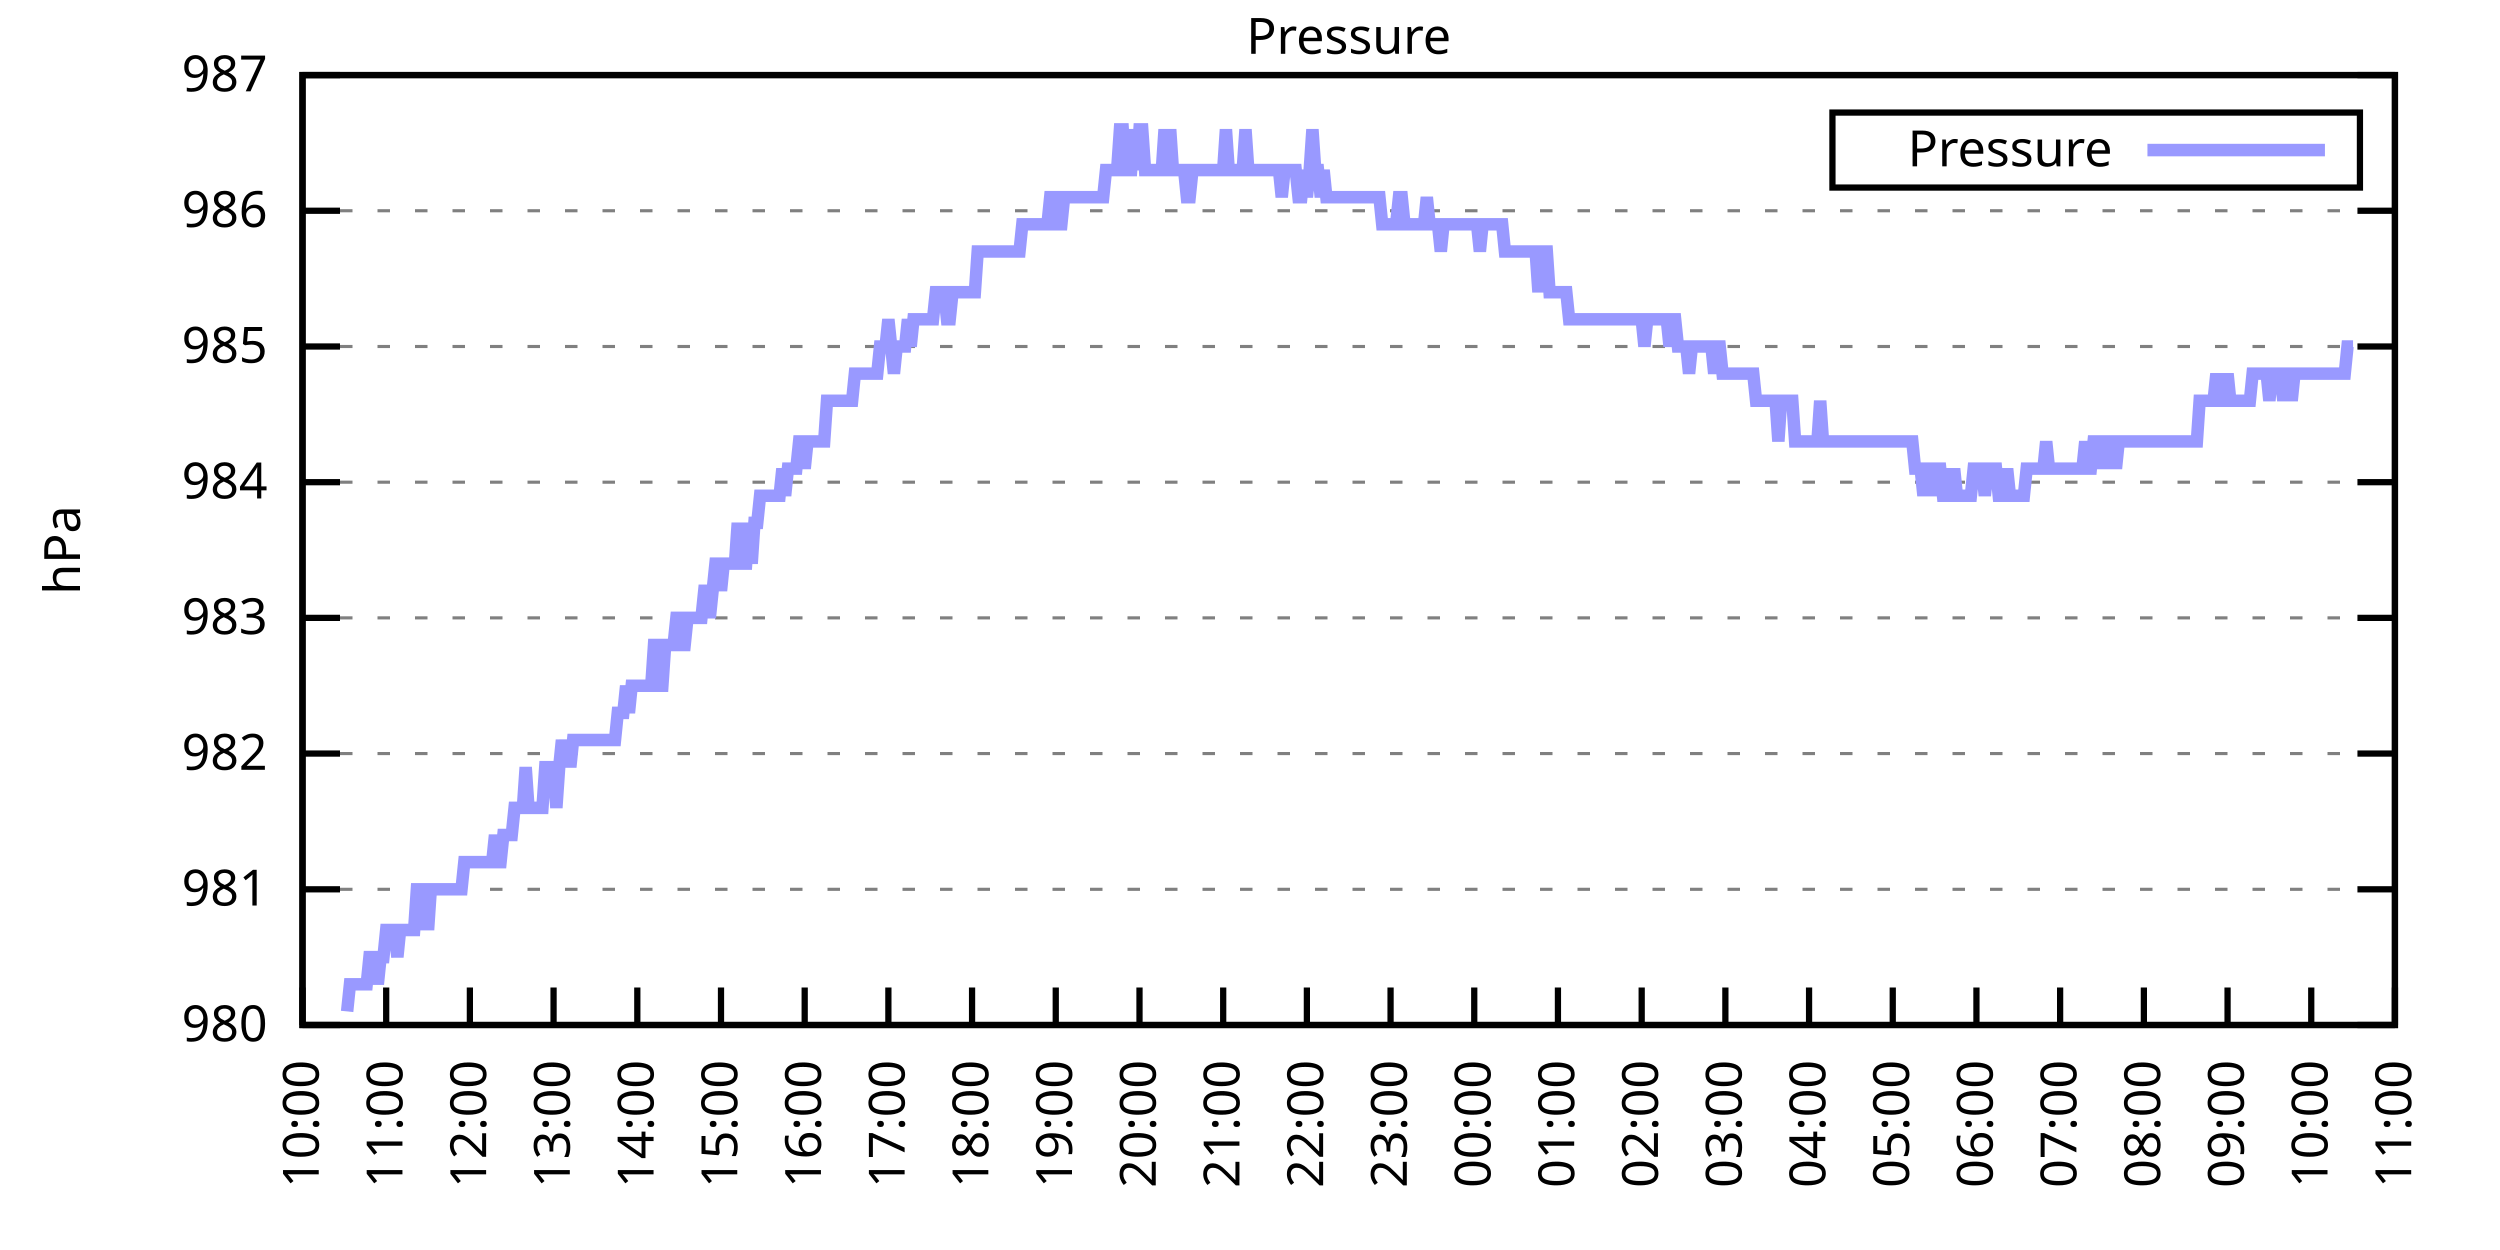
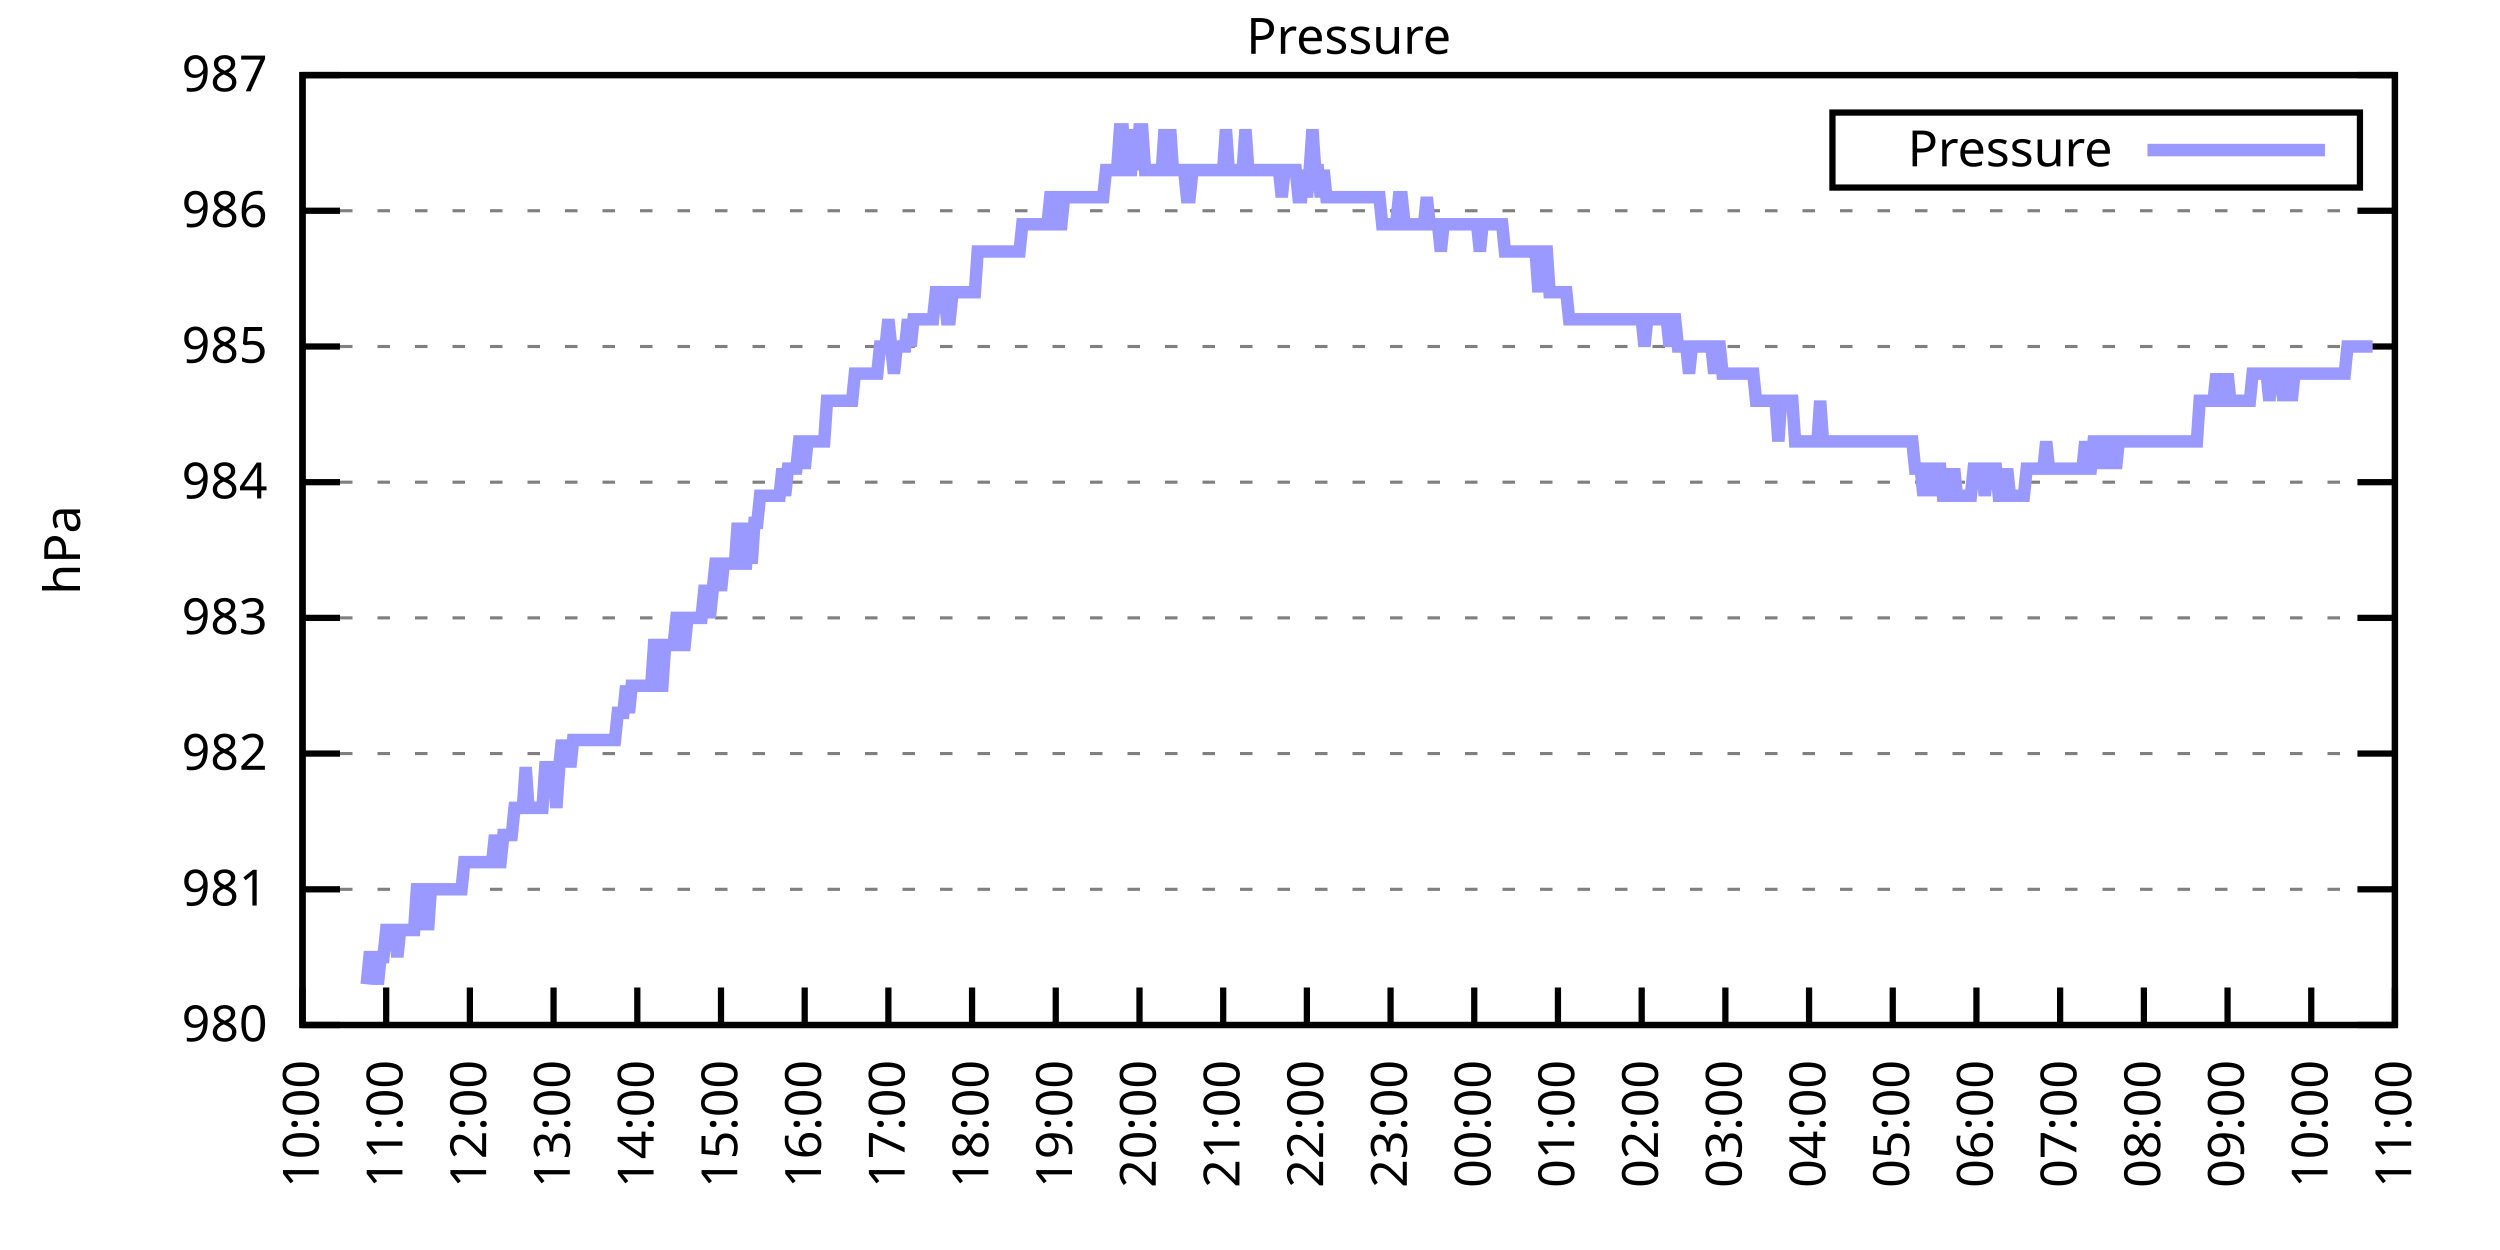
<svg xmlns="http://www.w3.org/2000/svg" xmlns:xlink="http://www.w3.org/1999/xlink" width="400" height="200" viewBox="0 0 400 200">
  <g id="gnuplot_canvas">
    <rect x="0" y="0" width="400" height="200" fill="none" />
    <defs>
      <circle id="gpDot" r="0.5" stroke-width="0.5" stroke="currentColor" />
      <path id="gpPt0" stroke-width="0.333" stroke="currentColor" d="M-1,0 h2 M0,-1 v2" />
      <path id="gpPt1" stroke-width="0.333" stroke="currentColor" d="M-1,-1 L1,1 M1,-1 L-1,1" />
      <path id="gpPt2" stroke-width="0.333" stroke="currentColor" d="M-1,0 L1,0 M0,-1 L0,1 M-1,-1 L1,1 M-1,1 L1,-1" />
      <rect id="gpPt3" stroke-width="0.333" stroke="currentColor" x="-1" y="-1" width="2" height="2" />
      <rect id="gpPt4" stroke-width="0.333" stroke="currentColor" fill="currentColor" x="-1" y="-1" width="2" height="2" />
      <circle id="gpPt5" stroke-width="0.333" stroke="currentColor" cx="0" cy="0" r="1" />
      <use xlink:href="#gpPt5" id="gpPt6" fill="currentColor" stroke="none" />
      <path id="gpPt7" stroke-width="0.333" stroke="currentColor" d="M0,-1.33 L-1.33,0.67 L1.33,0.67 z" />
      <use xlink:href="#gpPt7" id="gpPt8" fill="currentColor" stroke="none" />
      <use xlink:href="#gpPt7" id="gpPt9" stroke="currentColor" transform="rotate(180)" />
      <use xlink:href="#gpPt9" id="gpPt10" fill="currentColor" stroke="none" />
      <use xlink:href="#gpPt3" id="gpPt11" stroke="currentColor" transform="rotate(45)" />
      <use xlink:href="#gpPt11" id="gpPt12" fill="currentColor" stroke="none" />
      <path id="gpPt13" stroke-width="0.333" stroke="currentColor" d="M0,1.330 L1.265,0.411 L0.782,-1.067 L-0.782,-1.076 L-1.265,0.411 z" />
      <use xlink:href="#gpPt13" id="gpPt14" fill="currentColor" stroke="none" />
      <filter id="textbox" filterUnits="objectBoundingBox" x="0" y="0" height="1" width="1">
        <feFlood flood-color="white" flood-opacity="1" result="bgnd" />
        <feComposite in="SourceGraphic" in2="bgnd" operator="atop" />
      </filter>
      <filter id="greybox" filterUnits="objectBoundingBox" x="0" y="0" height="1" width="1">
        <feFlood flood-color="lightgrey" flood-opacity="1" result="grey" />
        <feComposite in="SourceGraphic" in2="grey" operator="atop" />
      </filter>
    </defs>
    <g fill="none" color="white" stroke="currentColor" stroke-width="1.00" stroke-linecap="butt" stroke-linejoin="miter">
</g>
    <g fill="none" color="black" stroke="currentColor" stroke-width="1.00" stroke-linecap="butt" stroke-linejoin="miter">
      <g stroke="none" shape-rendering="crispEdges">
        <polygon fill="rgb(255, 255, 255)" points="48.40,164.00 383.18,164.00 383.18,12.02 48.40,12.02 " />
      </g>
    </g>
    <g fill="none" color="black" stroke="currentColor" stroke-width="1.00" stroke-linecap="butt" stroke-linejoin="miter">
</g>
    <g fill="none" color="black" stroke="black" stroke-width="0.50" stroke-linecap="butt" stroke-linejoin="miter">
</g>
    <g fill="none" color="gray" stroke="currentColor" stroke-width="0.50" stroke-linecap="butt" stroke-linejoin="miter">
      <path stroke="gray" stroke-dasharray="2,4" class="gridline" d="M48.40,164.00 L383.19,164.00  " />
    </g>
    <g fill="none" color="gray" stroke="gray" stroke-width="1.00" stroke-linecap="butt" stroke-linejoin="miter">
</g>
    <g fill="none" color="black" stroke="currentColor" stroke-width="1.00" stroke-linecap="butt" stroke-linejoin="miter">
      <path stroke="black" d="M48.40,164.00 L54.40,164.00 M383.19,164.00 L377.19,164.00  " />
      <g transform="translate(42.80,166.60)" stroke="none" fill="black" font-family="Sans" font-size="8.00" text-anchor="end">
        <text>
          <tspan font-family="Sans"> 980</tspan>
        </text>
      </g>
    </g>
    <g fill="none" color="black" stroke="currentColor" stroke-width="1.00" stroke-linecap="butt" stroke-linejoin="miter">
</g>
    <g fill="none" color="black" stroke="black" stroke-width="0.50" stroke-linecap="butt" stroke-linejoin="miter">
</g>
    <g fill="none" color="gray" stroke="currentColor" stroke-width="0.50" stroke-linecap="butt" stroke-linejoin="miter">
      <path stroke="gray" stroke-dasharray="2,4" class="gridline" d="M48.40,142.29 L383.19,142.29  " />
    </g>
    <g fill="none" color="gray" stroke="gray" stroke-width="1.00" stroke-linecap="butt" stroke-linejoin="miter">
</g>
    <g fill="none" color="black" stroke="currentColor" stroke-width="1.00" stroke-linecap="butt" stroke-linejoin="miter">
      <path stroke="black" d="M48.40,142.29 L54.40,142.29 M383.19,142.29 L377.19,142.29  " />
      <g transform="translate(42.80,144.89)" stroke="none" fill="black" font-family="Sans" font-size="8.00" text-anchor="end">
        <text>
          <tspan font-family="Sans"> 981</tspan>
        </text>
      </g>
    </g>
    <g fill="none" color="black" stroke="currentColor" stroke-width="1.00" stroke-linecap="butt" stroke-linejoin="miter">
</g>
    <g fill="none" color="black" stroke="black" stroke-width="0.50" stroke-linecap="butt" stroke-linejoin="miter">
</g>
    <g fill="none" color="gray" stroke="currentColor" stroke-width="0.50" stroke-linecap="butt" stroke-linejoin="miter">
      <path stroke="gray" stroke-dasharray="2,4" class="gridline" d="M48.40,120.57 L383.19,120.57  " />
    </g>
    <g fill="none" color="gray" stroke="gray" stroke-width="1.00" stroke-linecap="butt" stroke-linejoin="miter">
</g>
    <g fill="none" color="black" stroke="currentColor" stroke-width="1.00" stroke-linecap="butt" stroke-linejoin="miter">
      <path stroke="black" d="M48.40,120.57 L54.40,120.57 M383.19,120.57 L377.19,120.57  " />
      <g transform="translate(42.80,123.17)" stroke="none" fill="black" font-family="Sans" font-size="8.00" text-anchor="end">
        <text>
          <tspan font-family="Sans"> 982</tspan>
        </text>
      </g>
    </g>
    <g fill="none" color="black" stroke="currentColor" stroke-width="1.00" stroke-linecap="butt" stroke-linejoin="miter">
</g>
    <g fill="none" color="black" stroke="black" stroke-width="0.50" stroke-linecap="butt" stroke-linejoin="miter">
</g>
    <g fill="none" color="gray" stroke="currentColor" stroke-width="0.50" stroke-linecap="butt" stroke-linejoin="miter">
      <path stroke="gray" stroke-dasharray="2,4" class="gridline" d="M48.40,98.86 L383.19,98.86  " />
    </g>
    <g fill="none" color="gray" stroke="gray" stroke-width="1.00" stroke-linecap="butt" stroke-linejoin="miter">
</g>
    <g fill="none" color="black" stroke="currentColor" stroke-width="1.00" stroke-linecap="butt" stroke-linejoin="miter">
      <path stroke="black" d="M48.40,98.86 L54.40,98.86 M383.19,98.86 L377.19,98.86  " />
      <g transform="translate(42.80,101.46)" stroke="none" fill="black" font-family="Sans" font-size="8.00" text-anchor="end">
        <text>
          <tspan font-family="Sans"> 983</tspan>
        </text>
      </g>
    </g>
    <g fill="none" color="black" stroke="currentColor" stroke-width="1.00" stroke-linecap="butt" stroke-linejoin="miter">
</g>
    <g fill="none" color="black" stroke="black" stroke-width="0.50" stroke-linecap="butt" stroke-linejoin="miter">
</g>
    <g fill="none" color="gray" stroke="currentColor" stroke-width="0.50" stroke-linecap="butt" stroke-linejoin="miter">
      <path stroke="gray" stroke-dasharray="2,4" class="gridline" d="M48.40,77.15 L383.19,77.15  " />
    </g>
    <g fill="none" color="gray" stroke="gray" stroke-width="1.00" stroke-linecap="butt" stroke-linejoin="miter">
</g>
    <g fill="none" color="black" stroke="currentColor" stroke-width="1.00" stroke-linecap="butt" stroke-linejoin="miter">
      <path stroke="black" d="M48.40,77.15 L54.40,77.15 M383.19,77.15 L377.19,77.15  " />
      <g transform="translate(42.80,79.75)" stroke="none" fill="black" font-family="Sans" font-size="8.00" text-anchor="end">
        <text>
          <tspan font-family="Sans"> 984</tspan>
        </text>
      </g>
    </g>
    <g fill="none" color="black" stroke="currentColor" stroke-width="1.00" stroke-linecap="butt" stroke-linejoin="miter">
</g>
    <g fill="none" color="black" stroke="black" stroke-width="0.50" stroke-linecap="butt" stroke-linejoin="miter">
</g>
    <g fill="none" color="gray" stroke="currentColor" stroke-width="0.50" stroke-linecap="butt" stroke-linejoin="miter">
      <path stroke="gray" stroke-dasharray="2,4" class="gridline" d="M48.40,55.44 L383.19,55.44  " />
    </g>
    <g fill="none" color="gray" stroke="gray" stroke-width="1.00" stroke-linecap="butt" stroke-linejoin="miter">
</g>
    <g fill="none" color="black" stroke="currentColor" stroke-width="1.00" stroke-linecap="butt" stroke-linejoin="miter">
      <path stroke="black" d="M48.40,55.44 L54.40,55.44 M383.19,55.44 L377.19,55.44  " />
      <g transform="translate(42.80,58.04)" stroke="none" fill="black" font-family="Sans" font-size="8.00" text-anchor="end">
        <text>
          <tspan font-family="Sans"> 985</tspan>
        </text>
      </g>
    </g>
    <g fill="none" color="black" stroke="currentColor" stroke-width="1.00" stroke-linecap="butt" stroke-linejoin="miter">
</g>
    <g fill="none" color="black" stroke="black" stroke-width="0.50" stroke-linecap="butt" stroke-linejoin="miter">
</g>
    <g fill="none" color="gray" stroke="currentColor" stroke-width="0.50" stroke-linecap="butt" stroke-linejoin="miter">
      <path stroke="gray" stroke-dasharray="2,4" class="gridline" d="M48.40,33.72 L383.19,33.72  " />
    </g>
    <g fill="none" color="gray" stroke="gray" stroke-width="1.00" stroke-linecap="butt" stroke-linejoin="miter">
</g>
    <g fill="none" color="black" stroke="currentColor" stroke-width="1.00" stroke-linecap="butt" stroke-linejoin="miter">
      <path stroke="black" d="M48.40,33.72 L54.40,33.72 M383.19,33.72 L377.19,33.72  " />
      <g transform="translate(42.80,36.32)" stroke="none" fill="black" font-family="Sans" font-size="8.00" text-anchor="end">
        <text>
          <tspan font-family="Sans"> 986</tspan>
        </text>
      </g>
    </g>
    <g fill="none" color="black" stroke="currentColor" stroke-width="1.00" stroke-linecap="butt" stroke-linejoin="miter">
</g>
    <g fill="none" color="black" stroke="black" stroke-width="0.50" stroke-linecap="butt" stroke-linejoin="miter">
</g>
    <g fill="none" color="gray" stroke="currentColor" stroke-width="0.50" stroke-linecap="butt" stroke-linejoin="miter">
      <path stroke="gray" stroke-dasharray="2,4" class="gridline" d="M48.40,12.01 L383.19,12.01  " />
    </g>
    <g fill="none" color="gray" stroke="gray" stroke-width="1.00" stroke-linecap="butt" stroke-linejoin="miter">
</g>
    <g fill="none" color="black" stroke="currentColor" stroke-width="1.00" stroke-linecap="butt" stroke-linejoin="miter">
      <path stroke="black" d="M48.40,12.01 L54.40,12.01 M383.19,12.01 L377.19,12.01  " />
      <g transform="translate(42.80,14.61)" stroke="none" fill="black" font-family="Sans" font-size="8.00" text-anchor="end">
        <text>
          <tspan font-family="Sans"> 987</tspan>
        </text>
      </g>
    </g>
    <g fill="none" color="black" stroke="currentColor" stroke-width="1.00" stroke-linecap="butt" stroke-linejoin="miter">
      <path stroke="black" d="M48.40,164.00 L48.40,158.00  " />
      <g transform="translate(51.00,169.60) rotate(270.00)" stroke="none" fill="black" font-family="Sans" font-size="8.00" text-anchor="end">
        <text>
          <tspan font-family="Sans">10:00</tspan>
        </text>
      </g>
    </g>
    <g fill="none" color="black" stroke="currentColor" stroke-width="1.00" stroke-linecap="butt" stroke-linejoin="miter">
      <path stroke="black" d="M61.79,164.00 L61.79,158.00  " />
      <g transform="translate(64.39,169.60) rotate(270.00)" stroke="none" fill="black" font-family="Sans" font-size="8.00" text-anchor="end">
        <text>
          <tspan font-family="Sans">11:00</tspan>
        </text>
      </g>
    </g>
    <g fill="none" color="black" stroke="currentColor" stroke-width="1.00" stroke-linecap="butt" stroke-linejoin="miter">
      <path stroke="black" d="M75.18,164.00 L75.18,158.00  " />
      <g transform="translate(77.78,169.60) rotate(270.00)" stroke="none" fill="black" font-family="Sans" font-size="8.00" text-anchor="end">
        <text>
          <tspan font-family="Sans">12:00</tspan>
        </text>
      </g>
    </g>
    <g fill="none" color="black" stroke="currentColor" stroke-width="1.00" stroke-linecap="butt" stroke-linejoin="miter">
      <path stroke="black" d="M88.57,164.00 L88.57,158.00  " />
      <g transform="translate(91.17,169.60) rotate(270.00)" stroke="none" fill="black" font-family="Sans" font-size="8.00" text-anchor="end">
        <text>
          <tspan font-family="Sans">13:00</tspan>
        </text>
      </g>
    </g>
    <g fill="none" color="black" stroke="currentColor" stroke-width="1.00" stroke-linecap="butt" stroke-linejoin="miter">
      <path stroke="black" d="M101.97,164.00 L101.97,158.00  " />
      <g transform="translate(104.57,169.60) rotate(270.00)" stroke="none" fill="black" font-family="Sans" font-size="8.00" text-anchor="end">
        <text>
          <tspan font-family="Sans">14:00</tspan>
        </text>
      </g>
    </g>
    <g fill="none" color="black" stroke="currentColor" stroke-width="1.00" stroke-linecap="butt" stroke-linejoin="miter">
      <path stroke="black" d="M115.36,164.00 L115.36,158.00  " />
      <g transform="translate(117.96,169.60) rotate(270.00)" stroke="none" fill="black" font-family="Sans" font-size="8.00" text-anchor="end">
        <text>
          <tspan font-family="Sans">15:00</tspan>
        </text>
      </g>
    </g>
    <g fill="none" color="black" stroke="currentColor" stroke-width="1.00" stroke-linecap="butt" stroke-linejoin="miter">
      <path stroke="black" d="M128.75,164.00 L128.75,158.00  " />
      <g transform="translate(131.35,169.60) rotate(270.00)" stroke="none" fill="black" font-family="Sans" font-size="8.00" text-anchor="end">
        <text>
          <tspan font-family="Sans">16:00</tspan>
        </text>
      </g>
    </g>
    <g fill="none" color="black" stroke="currentColor" stroke-width="1.00" stroke-linecap="butt" stroke-linejoin="miter">
      <path stroke="black" d="M142.14,164.00 L142.14,158.00  " />
      <g transform="translate(144.74,169.60) rotate(270.00)" stroke="none" fill="black" font-family="Sans" font-size="8.00" text-anchor="end">
        <text>
          <tspan font-family="Sans">17:00</tspan>
        </text>
      </g>
    </g>
    <g fill="none" color="black" stroke="currentColor" stroke-width="1.00" stroke-linecap="butt" stroke-linejoin="miter">
      <path stroke="black" d="M155.53,164.00 L155.53,158.00  " />
      <g transform="translate(158.13,169.60) rotate(270.00)" stroke="none" fill="black" font-family="Sans" font-size="8.00" text-anchor="end">
        <text>
          <tspan font-family="Sans">18:00</tspan>
        </text>
      </g>
    </g>
    <g fill="none" color="black" stroke="currentColor" stroke-width="1.00" stroke-linecap="butt" stroke-linejoin="miter">
      <path stroke="black" d="M168.92,164.00 L168.92,158.00  " />
      <g transform="translate(171.52,169.60) rotate(270.00)" stroke="none" fill="black" font-family="Sans" font-size="8.00" text-anchor="end">
        <text>
          <tspan font-family="Sans">19:00</tspan>
        </text>
      </g>
    </g>
    <g fill="none" color="black" stroke="currentColor" stroke-width="1.00" stroke-linecap="butt" stroke-linejoin="miter">
      <path stroke="black" d="M182.32,164.00 L182.32,158.00  " />
      <g transform="translate(184.92,169.60) rotate(270.00)" stroke="none" fill="black" font-family="Sans" font-size="8.00" text-anchor="end">
        <text>
          <tspan font-family="Sans">20:00</tspan>
        </text>
      </g>
    </g>
    <g fill="none" color="black" stroke="currentColor" stroke-width="1.00" stroke-linecap="butt" stroke-linejoin="miter">
      <path stroke="black" d="M195.71,164.00 L195.71,158.00  " />
      <g transform="translate(198.31,169.60) rotate(270.00)" stroke="none" fill="black" font-family="Sans" font-size="8.00" text-anchor="end">
        <text>
          <tspan font-family="Sans">21:00</tspan>
        </text>
      </g>
    </g>
    <g fill="none" color="black" stroke="currentColor" stroke-width="1.00" stroke-linecap="butt" stroke-linejoin="miter">
      <path stroke="black" d="M209.10,164.00 L209.10,158.00  " />
      <g transform="translate(211.70,169.60) rotate(270.00)" stroke="none" fill="black" font-family="Sans" font-size="8.00" text-anchor="end">
        <text>
          <tspan font-family="Sans">22:00</tspan>
        </text>
      </g>
    </g>
    <g fill="none" color="black" stroke="currentColor" stroke-width="1.00" stroke-linecap="butt" stroke-linejoin="miter">
      <path stroke="black" d="M222.49,164.00 L222.49,158.00  " />
      <g transform="translate(225.09,169.60) rotate(270.00)" stroke="none" fill="black" font-family="Sans" font-size="8.00" text-anchor="end">
        <text>
          <tspan font-family="Sans">23:00</tspan>
        </text>
      </g>
    </g>
    <g fill="none" color="black" stroke="currentColor" stroke-width="1.00" stroke-linecap="butt" stroke-linejoin="miter">
      <path stroke="black" d="M235.88,164.00 L235.88,158.00  " />
      <g transform="translate(238.48,169.60) rotate(270.00)" stroke="none" fill="black" font-family="Sans" font-size="8.00" text-anchor="end">
        <text>
          <tspan font-family="Sans">00:00</tspan>
        </text>
      </g>
    </g>
    <g fill="none" color="black" stroke="currentColor" stroke-width="1.00" stroke-linecap="butt" stroke-linejoin="miter">
      <path stroke="black" d="M249.27,164.00 L249.27,158.00  " />
      <g transform="translate(251.87,169.60) rotate(270.00)" stroke="none" fill="black" font-family="Sans" font-size="8.00" text-anchor="end">
        <text>
          <tspan font-family="Sans">01:00</tspan>
        </text>
      </g>
    </g>
    <g fill="none" color="black" stroke="currentColor" stroke-width="1.00" stroke-linecap="butt" stroke-linejoin="miter">
      <path stroke="black" d="M262.67,164.00 L262.67,158.00  " />
      <g transform="translate(265.27,169.60) rotate(270.00)" stroke="none" fill="black" font-family="Sans" font-size="8.00" text-anchor="end">
        <text>
          <tspan font-family="Sans">02:00</tspan>
        </text>
      </g>
    </g>
    <g fill="none" color="black" stroke="currentColor" stroke-width="1.00" stroke-linecap="butt" stroke-linejoin="miter">
      <path stroke="black" d="M276.06,164.00 L276.06,158.00  " />
      <g transform="translate(278.66,169.60) rotate(270.00)" stroke="none" fill="black" font-family="Sans" font-size="8.00" text-anchor="end">
        <text>
          <tspan font-family="Sans">03:00</tspan>
        </text>
      </g>
    </g>
    <g fill="none" color="black" stroke="currentColor" stroke-width="1.00" stroke-linecap="butt" stroke-linejoin="miter">
      <path stroke="black" d="M289.45,164.00 L289.45,158.00  " />
      <g transform="translate(292.05,169.60) rotate(270.00)" stroke="none" fill="black" font-family="Sans" font-size="8.00" text-anchor="end">
        <text>
          <tspan font-family="Sans">04:00</tspan>
        </text>
      </g>
    </g>
    <g fill="none" color="black" stroke="currentColor" stroke-width="1.00" stroke-linecap="butt" stroke-linejoin="miter">
      <path stroke="black" d="M302.84,164.00 L302.84,158.00  " />
      <g transform="translate(305.44,169.60) rotate(270.00)" stroke="none" fill="black" font-family="Sans" font-size="8.00" text-anchor="end">
        <text>
          <tspan font-family="Sans">05:00</tspan>
        </text>
      </g>
    </g>
    <g fill="none" color="black" stroke="currentColor" stroke-width="1.00" stroke-linecap="butt" stroke-linejoin="miter">
      <path stroke="black" d="M316.23,164.00 L316.23,158.00  " />
      <g transform="translate(318.83,169.60) rotate(270.00)" stroke="none" fill="black" font-family="Sans" font-size="8.00" text-anchor="end">
        <text>
          <tspan font-family="Sans">06:00</tspan>
        </text>
      </g>
    </g>
    <g fill="none" color="black" stroke="currentColor" stroke-width="1.00" stroke-linecap="butt" stroke-linejoin="miter">
      <path stroke="black" d="M329.62,164.00 L329.62,158.00  " />
      <g transform="translate(332.22,169.60) rotate(270.00)" stroke="none" fill="black" font-family="Sans" font-size="8.00" text-anchor="end">
        <text>
          <tspan font-family="Sans">07:00</tspan>
        </text>
      </g>
    </g>
    <g fill="none" color="black" stroke="currentColor" stroke-width="1.00" stroke-linecap="butt" stroke-linejoin="miter">
      <path stroke="black" d="M343.02,164.00 L343.02,158.00  " />
      <g transform="translate(345.62,169.60) rotate(270.00)" stroke="none" fill="black" font-family="Sans" font-size="8.00" text-anchor="end">
        <text>
          <tspan font-family="Sans">08:00</tspan>
        </text>
      </g>
    </g>
    <g fill="none" color="black" stroke="currentColor" stroke-width="1.00" stroke-linecap="butt" stroke-linejoin="miter">
      <path stroke="black" d="M356.41,164.00 L356.41,158.00  " />
      <g transform="translate(359.01,169.60) rotate(270.00)" stroke="none" fill="black" font-family="Sans" font-size="8.00" text-anchor="end">
        <text>
          <tspan font-family="Sans">09:00</tspan>
        </text>
      </g>
    </g>
    <g fill="none" color="black" stroke="currentColor" stroke-width="1.00" stroke-linecap="butt" stroke-linejoin="miter">
      <path stroke="black" d="M369.80,164.00 L369.80,158.00  " />
      <g transform="translate(372.40,169.60) rotate(270.00)" stroke="none" fill="black" font-family="Sans" font-size="8.00" text-anchor="end">
        <text>
          <tspan font-family="Sans">10:00</tspan>
        </text>
      </g>
    </g>
    <g fill="none" color="black" stroke="currentColor" stroke-width="1.00" stroke-linecap="butt" stroke-linejoin="miter">
      <path stroke="black" d="M383.19,164.00 L383.19,158.00  " />
      <g transform="translate(385.79,169.60) rotate(270.00)" stroke="none" fill="black" font-family="Sans" font-size="8.00" text-anchor="end">
        <text>
          <tspan font-family="Sans">11:00</tspan>
        </text>
      </g>
    </g>
    <g fill="none" color="black" stroke="currentColor" stroke-width="1.00" stroke-linecap="butt" stroke-linejoin="miter">
</g>
    <g fill="none" color="black" stroke="currentColor" stroke-width="1.00" stroke-linecap="butt" stroke-linejoin="miter">
      <path stroke="black" d="M48.40,12.01 L48.40,164.00 L383.19,164.00 L383.19,12.01 L48.40,12.01 Z  " />
    </g>
    <g fill="none" color="black" stroke="currentColor" stroke-width="1.00" stroke-linecap="butt" stroke-linejoin="miter">
</g>
    <g fill="none" color="black" stroke="currentColor" stroke-width="1.00" stroke-linecap="butt" stroke-linejoin="miter">
      <path stroke="black" d="M293.19,30.01 L293.19,18.01 L377.59,18.01 L377.59,30.01 L293.19,30.01 Z  " />
    </g>
    <g id="Pressure_plot_1">
      <g fill="none" color="white" stroke="black" stroke-width="2.00" stroke-linecap="butt" stroke-linejoin="miter">
</g>
      <g fill="none" color="black" stroke="currentColor" stroke-width="2.00" stroke-linecap="butt" stroke-linejoin="miter">
        <g transform="translate(337.99,26.61)" stroke="none" fill="black" font-family="Sans" font-size="8.00" text-anchor="end">
          <text>
            <tspan font-family="Sans">Pressure</tspan>
          </text>
        </g>
      </g>
      <g fill="none" color="black" stroke="currentColor" stroke-width="2.00" stroke-linecap="butt" stroke-linejoin="miter">
-         <path stroke="rgb(153, 153, 255)" d="M343.59,24.01 L371.99,24.01 M55.54,161.83 L55.99,157.49 L56.43,157.49 L56.88,157.49 L57.33,157.49 L57.77,157.49   L58.22,157.49 L58.67,157.49 L59.11,153.14 L59.56,153.14 L60.01,153.14 L60.45,157.49 L60.90,153.14 L61.35,153.14   L61.79,148.80 L62.24,148.80 L62.68,148.80 L63.13,148.80 L63.58,153.14 L64.02,148.80 L64.47,148.80 L64.92,148.80   L65.36,148.80 L65.81,148.80 L66.26,148.80 L66.70,142.29 L67.15,142.29 L67.59,148.80 L68.04,142.29 L68.49,148.80   L68.93,142.29 L69.38,142.29 L69.83,142.29 L70.27,142.29 L70.72,142.29 L71.17,142.29 L71.61,142.29 L72.06,142.29   L72.50,142.29 L72.95,142.29 L73.40,142.29 L73.84,142.29 L74.29,137.94 L74.74,137.94 L75.18,137.94 L75.63,137.94   L76.08,137.94 L76.52,137.94 L76.97,137.94 L77.42,137.94 L77.86,137.94 L78.31,137.94 L78.75,137.94 L79.20,133.60   L79.65,137.94 L80.09,137.94 L80.54,133.60 L80.99,133.60 L81.43,133.60 L81.88,133.60 L82.33,129.26 L82.77,129.26   L83.22,129.26 L83.66,129.26 L84.11,122.75 L84.56,129.26 L85.00,129.26 L85.45,129.26 L85.90,129.26 L86.34,129.26   L86.79,129.26 L87.24,122.75 L87.68,122.75 L88.13,122.75 L88.57,122.75 L89.02,129.26 L89.47,122.75 L89.91,118.40   L90.36,122.75 L90.81,118.40 L91.25,122.75 L91.70,118.40 L92.15,118.40 L92.59,118.40 L93.04,118.40 L93.49,118.40   L93.93,118.40 L94.38,118.40 L94.82,118.40 L95.27,118.40 L95.72,118.40 L96.16,118.40 L96.61,118.40 L97.06,118.40   L97.50,118.40 L97.95,118.40 L98.40,118.40 L98.84,114.06 L99.29,114.06 L99.73,114.06 L100.18,109.72 L100.63,114.06   L101.07,109.72 L101.52,109.72 L101.97,109.72 L102.41,109.72 L102.86,109.72 L103.31,109.72 L103.75,109.72 L104.20,109.72   L104.64,103.20 L105.09,103.20 L105.54,109.72 L105.98,109.72 L106.43,103.20 L106.88,103.20 L107.32,103.20 L107.77,103.20   L108.22,98.86 L108.66,98.86 L109.11,103.20 L109.55,103.20 L110.00,98.86 L110.45,98.86 L110.89,98.86 L111.34,98.86   L111.79,98.86 L112.23,98.86 L112.68,94.52 L113.13,94.52 L113.57,98.86 L114.02,94.52 L114.47,90.18 L114.91,90.18   L115.36,94.52 L115.80,90.18 L116.25,90.18 L116.70,90.18 L117.14,90.18 L117.59,90.18 L118.04,83.66 L118.48,90.18   L118.93,90.18 L119.38,90.18 L119.82,83.66 L120.27,90.18 L120.71,83.66 L121.16,83.66 L121.61,79.32 L122.05,79.32   L122.50,79.32 L122.95,79.32 L123.39,79.32 L123.84,79.32 L124.29,79.32 L124.73,79.32 L125.18,74.98 L125.62,79.32   L126.07,74.98 L126.52,74.98 L126.96,74.98 L127.41,74.98 L127.86,70.63 L128.30,70.63 L128.75,74.98 L129.20,70.63   L129.64,70.63 L130.09,70.63 L130.54,70.63 L130.98,70.63 L131.43,70.63 L131.87,70.63 L132.32,64.12 L132.77,64.12   L133.21,64.12 L133.66,64.12 L134.11,64.12 L134.55,64.12 L135.00,64.12 L135.45,64.12 L135.89,64.12 L136.34,64.12   L136.78,59.78 L137.23,59.78 L137.68,59.78 L138.12,59.78 L138.57,59.78 L139.02,59.78 L139.46,59.78 L139.91,59.78   L140.36,59.78 L140.80,55.44 L141.25,55.44 L141.69,55.44 L142.14,51.09 L142.59,55.44 L143.03,59.78 L143.48,55.44   L143.93,55.44 L144.37,55.44 L144.82,55.44 L145.27,51.09 L145.71,55.44 L146.16,51.09 L146.61,51.09 L147.05,51.09   L147.50,51.09 L147.94,51.09 L148.39,51.09 L148.84,51.09 L149.28,51.09 L149.73,46.75 L150.18,46.75 L150.62,46.75   L151.07,46.75 L151.52,51.09 L151.96,51.09 L152.41,46.75 L152.85,46.75 L153.30,46.75 L153.75,46.75 L154.19,46.75   L154.64,46.75 L155.09,46.75 L155.53,46.75 L155.98,46.75 L156.43,40.24 L156.87,40.24 L157.32,40.24 L157.76,40.24   L158.21,40.24 L158.66,40.24 L159.10,40.24 L159.55,40.24 L160.00,40.24 L160.44,40.24 L160.89,40.24 L161.34,40.24   L161.78,40.24 L162.23,40.24 L162.67,40.24 L163.12,40.24 L163.57,35.89 L164.01,35.89 L164.46,35.89 L164.91,35.89   L165.35,35.89 L165.80,35.89 L166.25,35.89 L166.69,35.89 L167.14,35.89 L167.59,35.89 L168.03,31.55 L168.48,31.55   L168.92,35.89 L169.37,35.89 L169.82,35.89 L170.26,31.55 L170.71,31.55 L171.16,31.55 L171.60,31.55 L172.05,31.55   L172.50,31.55 L172.94,31.55 L173.39,31.55 L173.83,31.55 L174.28,31.55 L174.73,31.55 L175.17,31.55 L175.62,31.55   L176.07,31.55 L176.51,31.55 L176.96,27.21 L177.41,27.21 L177.85,27.21 L178.30,27.21 L178.74,27.21 L179.19,20.70   L179.64,20.70 L180.08,27.21 L180.53,27.21 L180.98,27.21 L181.42,20.70 L181.87,27.21 L182.32,20.70 L182.76,20.70   L183.21,27.21 L183.66,27.21 L184.10,27.21 L184.55,27.21 L184.99,27.21 L185.44,27.21 L185.89,27.21 L186.33,20.70   L186.78,27.21 L187.23,20.70 L187.67,27.21 L188.12,27.21 L188.57,27.21 L189.01,27.21 L189.46,27.21 L189.90,31.55   L190.35,31.55 L190.80,27.21 L191.24,27.21 L191.69,27.21 L192.14,27.21 L192.58,27.21 L193.03,27.21 L193.48,27.21   L193.92,27.21 L194.37,27.21 L194.81,27.21 L195.26,27.21 L195.71,27.21 L196.15,20.70 L196.60,27.21 L197.05,27.21   L197.49,27.21 L197.94,27.21 L198.39,27.21 L198.83,27.21 L199.28,20.70 L199.73,27.21 L200.17,27.21 L200.62,27.21   L201.06,27.21 L201.51,27.21 L201.96,27.21 L202.40,27.21 L202.85,27.21 L203.30,27.21 L203.74,27.21 L204.19,27.21   L204.64,27.21 L205.08,31.55 L205.53,27.21 L205.97,27.21 L206.42,27.21 L206.87,27.21 L207.31,27.21 L207.76,31.55   L208.21,31.55 L208.65,27.21 L209.10,31.55 L209.55,27.21 L209.99,20.70 L210.44,27.21 L210.88,27.21 L211.33,31.55   L211.78,27.21 L212.22,31.55 L212.67,31.55 L213.12,31.55 L213.56,31.55 L214.01,31.55 L214.46,31.55 L214.90,31.55   L215.35,31.55 L215.80,31.55 L216.24,31.55 L216.69,31.55 L217.13,31.55 L217.58,31.55 L218.03,31.55 L218.47,31.55   L218.92,31.55 L219.37,31.55 L219.81,31.55 L220.26,31.55 L220.71,31.55 L221.15,35.89 L221.60,35.89 L222.04,35.89   L222.49,35.89 L222.94,35.89 L223.38,35.89 L223.83,31.55 L224.28,31.55 L224.72,35.89 L225.17,35.89 L225.62,35.89   L226.06,35.89 L226.51,35.89 L226.95,35.89 L227.40,35.89 L227.85,35.89 L228.29,31.55 L228.74,35.89 L229.19,35.89   L229.63,35.89 L230.08,35.89 L230.53,40.24 L230.97,35.89 L231.42,35.89 L231.86,35.89 L232.31,35.89 L232.76,35.89   L233.20,35.89 L233.65,35.89 L234.10,35.89 L234.54,35.89 L234.99,35.89 L235.44,35.89 L235.88,35.89 L236.33,35.89   L236.78,40.24 L237.22,35.89 L237.67,35.89 L238.11,35.89 L238.56,35.89 L239.01,35.89 L239.45,35.89 L239.90,35.89   L240.35,35.89 L240.79,40.24 L241.24,40.24 L241.69,40.24 L242.13,40.24 L242.58,40.24 L243.02,40.24 L243.47,40.24   L243.92,40.24 L244.36,40.24 L244.81,40.24 L245.26,40.24 L245.70,40.24 L246.15,46.75 L246.60,40.24 L247.04,40.24   L247.49,40.24 L247.93,46.75 L248.38,46.75 L248.83,46.75 L249.27,46.75 L249.72,46.75 L250.17,46.75 L250.61,46.75   L251.06,51.09 L251.51,51.09 L251.95,51.09 L252.40,51.09 L252.85,51.09 L253.29,51.09 L253.74,51.09 L254.18,51.09   L254.63,51.09 L255.08,51.09 L255.52,51.09 L255.97,51.09 L256.42,51.09 L256.86,51.09 L257.31,51.09 L257.76,51.09   L258.20,51.09 L258.65,51.09 L259.09,51.09 L259.54,51.09 L259.99,51.09 L260.43,51.09 L260.88,51.09 L261.33,51.09   L261.77,51.09 L262.22,51.09 L262.67,51.09 L263.11,55.44 L263.56,51.09 L264.00,51.09 L264.45,51.09 L264.90,51.09   L265.34,51.09 L265.79,51.09 L266.24,51.09 L266.68,51.09 L267.13,55.44 L267.58,51.09 L268.02,51.09 L268.47,55.44   L268.92,55.44 L269.36,55.44 L269.81,55.44 L270.25,59.78 L270.70,55.44 L271.15,55.44 L271.59,55.44 L272.04,55.44   L272.49,55.44 L272.93,55.44 L273.38,55.44 L273.83,55.44 L274.27,59.78 L274.72,55.44 L275.16,55.44 L275.61,59.78   L276.06,59.78 L276.50,59.78 L276.95,59.78 L277.40,59.78 L277.84,59.78 L278.29,59.78 L278.74,59.78 L279.18,59.78   L279.63,59.78 L280.07,59.78 L280.52,59.78 L280.97,64.12 L281.41,64.12 L281.86,64.12 L282.31,64.12 L282.75,64.12   L283.20,64.12 L283.65,64.12 L284.09,64.12 L284.54,70.63 L284.98,64.12 L285.43,64.12 L285.88,64.12 L286.32,64.12   L286.77,64.12 L287.22,70.63 L287.66,70.63 L288.11,70.63 L288.56,70.63 L289.00,70.63 L289.45,70.63 L289.90,70.63   L290.34,70.63 L290.79,70.63 L291.23,64.12 L291.68,70.63 L292.13,70.63 L292.57,70.63 L293.02,70.63 L293.47,70.63   L293.91,70.63 L294.36,70.63 L294.81,70.63 L295.25,70.63 L295.70,70.63 L296.14,70.63 L296.59,70.63 L297.04,70.63   L297.48,70.63 L297.93,70.63 L298.38,70.63 L298.82,70.63 L299.27,70.63 L299.72,70.63 L300.16,70.63 L300.61,70.63   L301.05,70.63 L301.50,70.63 L301.95,70.63 L302.39,70.63 L302.84,70.63 L303.29,70.63 L303.73,70.63 L304.18,70.63   L304.63,70.63 L305.07,70.63 L305.52,70.63 L305.97,70.63 L306.41,74.98 L306.86,74.98 L307.30,74.98 L307.75,79.32   L308.20,74.98 L308.64,74.98 L309.09,74.98 L309.54,79.32 L309.98,74.98 L310.43,74.98 L310.88,79.32 L311.32,79.32   L311.77,74.98 L312.21,79.32 L312.66,74.98 L313.11,79.32 L313.55,79.32 L314.00,79.32 L314.45,79.32 L314.89,79.32   L315.34,79.32 L315.79,74.98 L316.23,74.98 L316.68,74.98 L317.12,74.98 L317.57,79.32 L318.02,74.98 L318.46,74.98   L318.91,74.98 L319.36,74.98 L319.80,79.32 L320.25,79.32 L320.70,79.32 L321.14,74.98 L321.59,79.32 L322.04,79.32   L322.48,79.32 L322.93,79.32 L323.37,79.32 L323.82,79.32 L324.27,74.98 L324.71,74.98 L325.16,74.98 L325.61,74.98   L326.05,74.98 L326.50,74.98 L326.95,74.98 L327.39,70.63 L327.84,74.98 L328.28,74.98 L328.73,74.98 L329.18,74.98   L329.62,74.98 L330.07,74.98 L330.52,74.98 L330.96,74.98 L331.41,74.98 L331.86,74.98 L332.30,74.98 L332.75,74.98   L333.19,74.98 L333.64,70.63 L334.09,74.98 L334.53,74.98 L334.98,70.63 L335.43,70.63 L335.87,74.98 L336.32,70.63   L336.77,74.98 L337.21,70.63 L337.66,70.63 L338.10,70.63 L338.55,74.98 L339.00,70.63 L339.44,70.63 L339.89,70.63   L340.34,70.63 L340.78,70.63 L341.23,70.63 L341.68,70.63 L342.12,70.63 L342.57,70.63 L343.02,70.63 L343.46,70.63   L343.91,70.63 L344.35,70.63 L344.80,70.63 L345.25,70.63 L345.69,70.63 L346.14,70.63 L346.59,70.63 L347.03,70.63   L347.48,70.63 L347.93,70.63 L348.37,70.63 L348.82,70.63 L349.26,70.63 L349.71,70.63 L350.16,70.63 L350.60,70.63   L351.05,70.63 L351.50,70.63 L351.94,64.12 L352.39,64.12 L352.84,64.12 L353.28,64.12 L353.73,64.12 L354.17,64.12   L354.62,59.78 L355.07,64.12 L355.51,64.12 L355.96,64.12 L356.41,59.78 L356.85,64.12 L357.30,64.12 L357.75,64.12   L358.19,64.12 L358.64,64.12 L359.09,64.12 L359.53,64.12 L359.98,64.12 L360.42,59.78 L360.87,59.78 L361.32,59.78   L361.76,59.78 L362.21,59.78 L362.66,59.78 L363.10,64.12 L363.55,59.78 L364.00,59.78 L364.44,59.78 L364.89,59.78   L365.33,64.12 L365.78,59.78 L366.23,59.78 L366.67,64.12 L367.12,59.78 L367.57,59.78 L368.01,59.78 L368.46,59.78   L368.91,59.78 L369.35,59.78 L369.80,59.78 L370.24,59.78 L370.69,59.78 L371.14,59.78 L371.58,59.78 L372.03,59.78   L372.48,59.78 L372.92,59.78 L373.37,59.78 L373.82,59.78 L374.26,59.78 L374.71,59.78 L375.16,59.78 L375.60,55.44   L376.05,55.44 L376.49,55.44  " />
+         <path stroke="rgb(153, 153, 255)" d="M343.59,24.01 L371.99,24.01 M58.67,157.49 L59.11,153.14 L59.56,153.14 L60.01,153.14 L60.45,157.49 L60.90,153.14   L61.35,153.14 L61.79,148.80 L62.24,148.80 L62.68,148.80 L63.13,148.80 L63.58,153.14 L64.02,148.80 L64.47,148.80   L64.92,148.80 L65.36,148.80 L65.81,148.80 L66.26,148.80 L66.70,142.29 L67.15,142.29 L67.59,148.80 L68.04,142.29   L68.49,148.80 L68.93,142.29 L69.38,142.29 L69.83,142.29 L70.27,142.29 L70.72,142.29 L71.17,142.29 L71.61,142.29   L72.06,142.29 L72.50,142.29 L72.95,142.29 L73.40,142.29 L73.84,142.29 L74.29,137.94 L74.74,137.94 L75.18,137.94   L75.63,137.94 L76.08,137.94 L76.52,137.94 L76.97,137.94 L77.42,137.94 L77.86,137.94 L78.31,137.94 L78.75,137.94   L79.20,133.60 L79.65,137.94 L80.09,137.94 L80.54,133.60 L80.99,133.60 L81.43,133.60 L81.88,133.60 L82.33,129.26   L82.77,129.26 L83.22,129.26 L83.66,129.26 L84.11,122.75 L84.56,129.26 L85.00,129.26 L85.45,129.26 L85.90,129.26   L86.34,129.26 L86.79,129.26 L87.24,122.75 L87.68,122.75 L88.13,122.75 L88.57,122.75 L89.02,129.26 L89.47,122.75   L89.91,118.40 L90.36,122.75 L90.81,118.40 L91.25,122.75 L91.70,118.40 L92.15,118.40 L92.59,118.40 L93.04,118.40   L93.49,118.40 L93.93,118.40 L94.38,118.40 L94.82,118.40 L95.27,118.40 L95.72,118.40 L96.16,118.40 L96.61,118.40   L97.06,118.40 L97.50,118.40 L97.95,118.40 L98.40,118.40 L98.84,114.06 L99.29,114.06 L99.73,114.06 L100.18,109.72   L100.63,114.06 L101.07,109.72 L101.52,109.72 L101.97,109.72 L102.41,109.72 L102.86,109.72 L103.31,109.72 L103.75,109.72   L104.20,109.72 L104.64,103.20 L105.09,103.20 L105.54,109.72 L105.98,109.72 L106.43,103.20 L106.88,103.20 L107.32,103.20   L107.77,103.20 L108.22,98.86 L108.66,98.86 L109.11,103.20 L109.55,103.20 L110.00,98.86 L110.45,98.86 L110.89,98.86   L111.34,98.86 L111.79,98.86 L112.23,98.86 L112.68,94.52 L113.13,94.52 L113.57,98.86 L114.02,94.52 L114.47,90.18   L114.91,90.18 L115.36,94.52 L115.80,90.18 L116.25,90.18 L116.70,90.18 L117.14,90.18 L117.59,90.18 L118.04,83.66   L118.48,90.18 L118.93,90.18 L119.38,90.18 L119.82,83.66 L120.27,90.18 L120.71,83.66 L121.16,83.66 L121.61,79.32   L122.05,79.32 L122.50,79.32 L122.95,79.32 L123.39,79.32 L123.84,79.32 L124.29,79.32 L124.73,79.32 L125.18,74.98   L125.62,79.32 L126.07,74.98 L126.52,74.98 L126.96,74.98 L127.41,74.98 L127.86,70.63 L128.30,70.63 L128.75,74.98   L129.20,70.63 L129.64,70.63 L130.09,70.63 L130.54,70.63 L130.98,70.63 L131.43,70.63 L131.87,70.63 L132.32,64.12   L132.77,64.12 L133.21,64.12 L133.66,64.12 L134.11,64.12 L134.55,64.12 L135.00,64.12 L135.45,64.12 L135.89,64.12   L136.34,64.12 L136.78,59.78 L137.23,59.78 L137.68,59.78 L138.12,59.78 L138.57,59.78 L139.02,59.78 L139.46,59.78   L139.91,59.78 L140.36,59.78 L140.80,55.44 L141.25,55.44 L141.69,55.44 L142.14,51.09 L142.59,55.44 L143.03,59.78   L143.48,55.44 L143.93,55.44 L144.37,55.44 L144.82,55.44 L145.27,51.09 L145.71,55.44 L146.16,51.09 L146.61,51.09   L147.05,51.09 L147.50,51.09 L147.94,51.09 L148.39,51.09 L148.84,51.09 L149.28,51.09 L149.73,46.75 L150.18,46.75   L150.62,46.75 L151.07,46.75 L151.52,51.09 L151.96,51.09 L152.41,46.75 L152.85,46.75 L153.30,46.75 L153.75,46.75   L154.19,46.75 L154.64,46.75 L155.09,46.75 L155.53,46.75 L155.98,46.75 L156.43,40.24 L156.87,40.24 L157.32,40.24   L157.76,40.24 L158.21,40.24 L158.66,40.24 L159.10,40.24 L159.55,40.24 L160.00,40.24 L160.44,40.24 L160.89,40.24   L161.34,40.24 L161.78,40.24 L162.23,40.24 L162.67,40.24 L163.12,40.24 L163.57,35.89 L164.01,35.89 L164.46,35.89   L164.91,35.89 L165.35,35.89 L165.80,35.89 L166.25,35.89 L166.69,35.89 L167.14,35.89 L167.59,35.89 L168.03,31.55   L168.48,31.55 L168.92,35.89 L169.37,35.89 L169.82,35.89 L170.26,31.55 L170.71,31.55 L171.16,31.55 L171.60,31.55   L172.05,31.55 L172.50,31.55 L172.94,31.55 L173.39,31.55 L173.83,31.55 L174.28,31.55 L174.73,31.55 L175.17,31.55   L175.62,31.55 L176.07,31.55 L176.51,31.55 L176.96,27.21 L177.41,27.21 L177.85,27.21 L178.30,27.21 L178.74,27.21   L179.19,20.70 L179.64,20.70 L180.08,27.21 L180.53,27.21 L180.98,27.21 L181.42,20.70 L181.87,27.21 L182.32,20.70   L182.76,20.70 L183.21,27.21 L183.66,27.21 L184.10,27.21 L184.55,27.21 L184.99,27.21 L185.44,27.21 L185.89,27.21   L186.33,20.70 L186.78,27.21 L187.23,20.70 L187.67,27.21 L188.12,27.21 L188.57,27.21 L189.01,27.21 L189.46,27.21   L189.90,31.55 L190.35,31.55 L190.80,27.21 L191.24,27.21 L191.69,27.21 L192.14,27.21 L192.58,27.21 L193.03,27.21   L193.48,27.21 L193.92,27.21 L194.37,27.21 L194.81,27.21 L195.26,27.21 L195.71,27.21 L196.15,20.70 L196.60,27.21   L197.05,27.21 L197.49,27.21 L197.94,27.21 L198.39,27.21 L198.83,27.21 L199.28,20.70 L199.73,27.21 L200.17,27.21   L200.62,27.21 L201.06,27.21 L201.51,27.21 L201.96,27.21 L202.40,27.21 L202.85,27.21 L203.30,27.21 L203.74,27.21   L204.19,27.21 L204.64,27.21 L205.08,31.55 L205.53,27.21 L205.97,27.21 L206.42,27.21 L206.87,27.21 L207.31,27.21   L207.76,31.55 L208.21,31.55 L208.65,27.21 L209.10,31.55 L209.55,27.21 L209.99,20.70 L210.44,27.21 L210.88,27.21   L211.33,31.55 L211.78,27.21 L212.22,31.55 L212.67,31.55 L213.12,31.55 L213.56,31.55 L214.01,31.55 L214.46,31.55   L214.90,31.55 L215.35,31.55 L215.80,31.55 L216.24,31.55 L216.69,31.55 L217.13,31.55 L217.58,31.55 L218.03,31.55   L218.47,31.55 L218.92,31.55 L219.37,31.55 L219.81,31.55 L220.26,31.55 L220.71,31.55 L221.15,35.89 L221.60,35.89   L222.04,35.89 L222.49,35.89 L222.94,35.89 L223.38,35.89 L223.83,31.55 L224.28,31.55 L224.72,35.89 L225.17,35.89   L225.62,35.89 L226.06,35.89 L226.51,35.89 L226.95,35.89 L227.40,35.89 L227.85,35.89 L228.29,31.55 L228.74,35.89   L229.19,35.89 L229.63,35.89 L230.08,35.89 L230.53,40.24 L230.97,35.89 L231.42,35.89 L231.86,35.89 L232.31,35.89   L232.76,35.89 L233.20,35.89 L233.65,35.89 L234.10,35.89 L234.54,35.89 L234.99,35.89 L235.44,35.89 L235.88,35.89   L236.33,35.89 L236.78,40.24 L237.22,35.89 L237.67,35.89 L238.11,35.89 L238.56,35.89 L239.01,35.89 L239.45,35.89   L239.90,35.89 L240.35,35.89 L240.79,40.24 L241.24,40.24 L241.69,40.24 L242.13,40.24 L242.58,40.24 L243.02,40.24   L243.47,40.24 L243.92,40.24 L244.36,40.24 L244.81,40.24 L245.26,40.24 L245.70,40.24 L246.15,46.75 L246.60,40.24   L247.04,40.24 L247.49,40.24 L247.93,46.75 L248.38,46.75 L248.83,46.75 L249.27,46.75 L249.72,46.75 L250.17,46.75   L250.61,46.75 L251.06,51.09 L251.51,51.09 L251.95,51.09 L252.40,51.09 L252.85,51.09 L253.29,51.09 L253.74,51.09   L254.18,51.09 L254.63,51.09 L255.08,51.09 L255.52,51.09 L255.97,51.09 L256.42,51.09 L256.86,51.09 L257.31,51.09   L257.76,51.09 L258.20,51.09 L258.65,51.09 L259.09,51.09 L259.54,51.09 L259.99,51.09 L260.43,51.09 L260.88,51.09   L261.33,51.09 L261.77,51.09 L262.22,51.09 L262.67,51.09 L263.11,55.44 L263.56,51.09 L264.00,51.09 L264.45,51.09   L264.90,51.09 L265.34,51.09 L265.79,51.09 L266.24,51.09 L266.68,51.09 L267.13,55.44 L267.58,51.09 L268.02,51.09   L268.47,55.44 L268.92,55.44 L269.36,55.44 L269.81,55.44 L270.25,59.78 L270.70,55.44 L271.15,55.44 L271.59,55.44   L272.04,55.44 L272.49,55.44 L272.93,55.44 L273.38,55.44 L273.83,55.44 L274.27,59.78 L274.72,55.44 L275.16,55.44   L275.61,59.78 L276.06,59.78 L276.50,59.78 L276.95,59.78 L277.40,59.78 L277.84,59.78 L278.29,59.78 L278.74,59.78   L279.18,59.78 L279.63,59.78 L280.07,59.78 L280.52,59.78 L280.97,64.12 L281.41,64.12 L281.86,64.12 L282.31,64.12   L282.75,64.12 L283.20,64.12 L283.65,64.12 L284.09,64.12 L284.54,70.63 L284.98,64.12 L285.43,64.12 L285.88,64.12   L286.32,64.12 L286.77,64.12 L287.22,70.63 L287.66,70.63 L288.11,70.63 L288.56,70.63 L289.00,70.63 L289.45,70.63   L289.90,70.63 L290.34,70.63 L290.79,70.63 L291.23,64.12 L291.68,70.63 L292.13,70.63 L292.57,70.63 L293.02,70.63   L293.47,70.63 L293.91,70.63 L294.36,70.63 L294.81,70.63 L295.25,70.63 L295.70,70.63 L296.14,70.63 L296.59,70.63   L297.04,70.63 L297.48,70.63 L297.93,70.63 L298.38,70.63 L298.82,70.63 L299.27,70.63 L299.72,70.63 L300.16,70.63   L300.61,70.63 L301.05,70.63 L301.50,70.63 L301.95,70.63 L302.39,70.63 L302.84,70.63 L303.29,70.63 L303.73,70.63   L304.18,70.63 L304.63,70.63 L305.07,70.63 L305.52,70.63 L305.97,70.63 L306.41,74.98 L306.86,74.98 L307.30,74.98   L307.75,79.32 L308.20,74.98 L308.64,74.98 L309.09,74.98 L309.54,79.32 L309.98,74.98 L310.43,74.98 L310.88,79.32   L311.32,79.32 L311.77,74.98 L312.21,79.32 L312.66,74.98 L313.11,79.32 L313.55,79.32 L314.00,79.32 L314.45,79.32   L314.89,79.32 L315.34,79.32 L315.79,74.98 L316.23,74.98 L316.68,74.98 L317.12,74.98 L317.57,79.32 L318.02,74.98   L318.46,74.98 L318.91,74.98 L319.36,74.98 L319.80,79.32 L320.25,79.32 L320.70,79.32 L321.14,74.98 L321.59,79.32   L322.04,79.32 L322.48,79.32 L322.93,79.32 L323.37,79.32 L323.82,79.32 L324.27,74.98 L324.71,74.98 L325.16,74.98   L325.61,74.98 L326.05,74.98 L326.50,74.98 L326.95,74.98 L327.39,70.63 L327.84,74.98 L328.28,74.98 L328.73,74.98   L329.18,74.98 L329.62,74.98 L330.07,74.98 L330.52,74.98 L330.96,74.98 L331.41,74.98 L331.86,74.98 L332.30,74.98   L332.75,74.98 L333.19,74.98 L333.64,70.63 L334.09,74.98 L334.53,74.98 L334.98,70.63 L335.43,70.63 L335.87,74.98   L336.32,70.63 L336.77,74.98 L337.21,70.63 L337.66,70.63 L338.10,70.63 L338.55,74.98 L339.00,70.63 L339.44,70.63   L339.89,70.63 L340.34,70.63 L340.78,70.63 L341.23,70.63 L341.68,70.63 L342.12,70.63 L342.57,70.63 L343.02,70.63   L343.46,70.63 L343.91,70.63 L344.35,70.63 L344.80,70.63 L345.25,70.63 L345.69,70.63 L346.14,70.63 L346.59,70.63   L347.03,70.63 L347.48,70.63 L347.93,70.63 L348.37,70.63 L348.82,70.63 L349.26,70.63 L349.71,70.63 L350.16,70.63   L350.60,70.63 L351.05,70.63 L351.50,70.63 L351.94,64.12 L352.39,64.12 L352.84,64.12 L353.28,64.12 L353.73,64.12   L354.17,64.12 L354.62,59.78 L355.07,64.12 L355.51,64.12 L355.96,64.12 L356.41,59.78 L356.85,64.12 L357.30,64.12   L357.75,64.12 L358.19,64.12 L358.64,64.12 L359.09,64.12 L359.53,64.12 L359.98,64.12 L360.42,59.78 L360.87,59.78   L361.32,59.78 L361.76,59.78 L362.21,59.78 L362.66,59.78 L363.10,64.12 L363.55,59.78 L364.00,59.78 L364.44,59.78   L364.89,59.78 L365.33,64.12 L365.78,59.78 L366.23,59.78 L366.67,64.12 L367.12,59.78 L367.57,59.78 L368.01,59.78   L368.46,59.78 L368.91,59.78 L369.35,59.78 L369.80,59.78 L370.24,59.78 L370.69,59.78 L371.14,59.78 L371.58,59.78   L372.03,59.78 L372.48,59.78 L372.92,59.78 L373.37,59.78 L373.82,59.78 L374.26,59.78 L374.71,59.78 L375.16,59.78   L375.60,55.44 L376.05,55.44 L376.49,55.44 L376.94,55.44 L377.39,55.44 L377.83,55.44 L378.28,55.44 L378.73,55.44   L379.17,55.44 L379.62,55.44  " />
      </g>
    </g>
    <g fill="none" color="black" stroke="currentColor" stroke-width="2.00" stroke-linecap="butt" stroke-linejoin="miter">
</g>
    <g fill="none" color="black" stroke="black" stroke-width="1.00" stroke-linecap="butt" stroke-linejoin="miter">
</g>
    <g fill="none" color="black" stroke="currentColor" stroke-width="1.00" stroke-linecap="butt" stroke-linejoin="miter">
      <path stroke="black" d="M48.40,12.01 L48.40,164.00 L383.19,164.00 L383.19,12.01 L48.40,12.01 Z  " />
      <g transform="translate(12.80,88.01) rotate(270.00)" stroke="none" fill="black" font-family="Sans" font-size="8.00" text-anchor="middle">
        <text>
          <tspan font-family="Sans">hPa</tspan>
        </text>
      </g>
    </g>
    <g fill="none" color="black" stroke="currentColor" stroke-width="1.00" stroke-linecap="butt" stroke-linejoin="miter">
</g>
    <g fill="none" color="black" stroke="currentColor" stroke-width="1.00" stroke-linecap="butt" stroke-linejoin="miter">
      <g transform="translate(215.79,8.61)" stroke="none" fill="black" font-family="Sans" font-size="8.00" text-anchor="middle">
        <text>
          <tspan font-family="Sans">Pressure</tspan>
        </text>
      </g>
    </g>
    <g fill="none" color="black" stroke="currentColor" stroke-width="1.00" stroke-linecap="butt" stroke-linejoin="miter">
</g>
  </g>
</svg>
